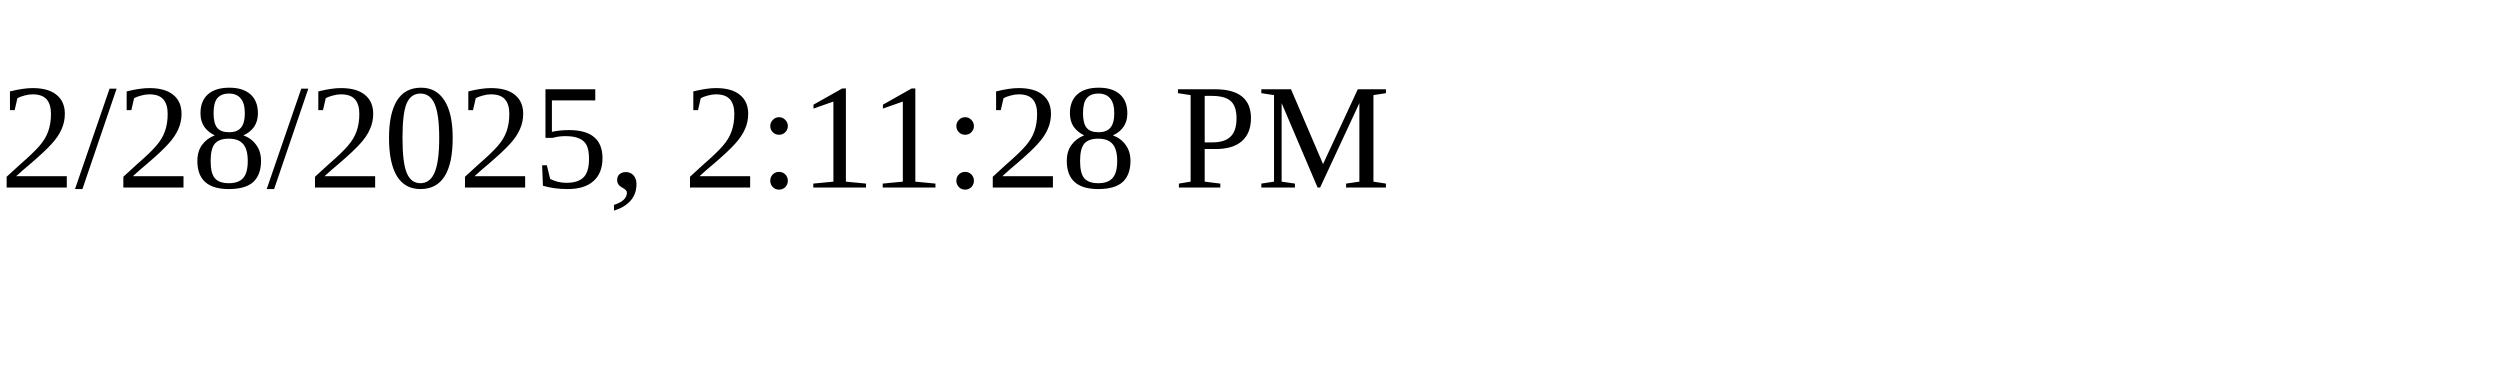
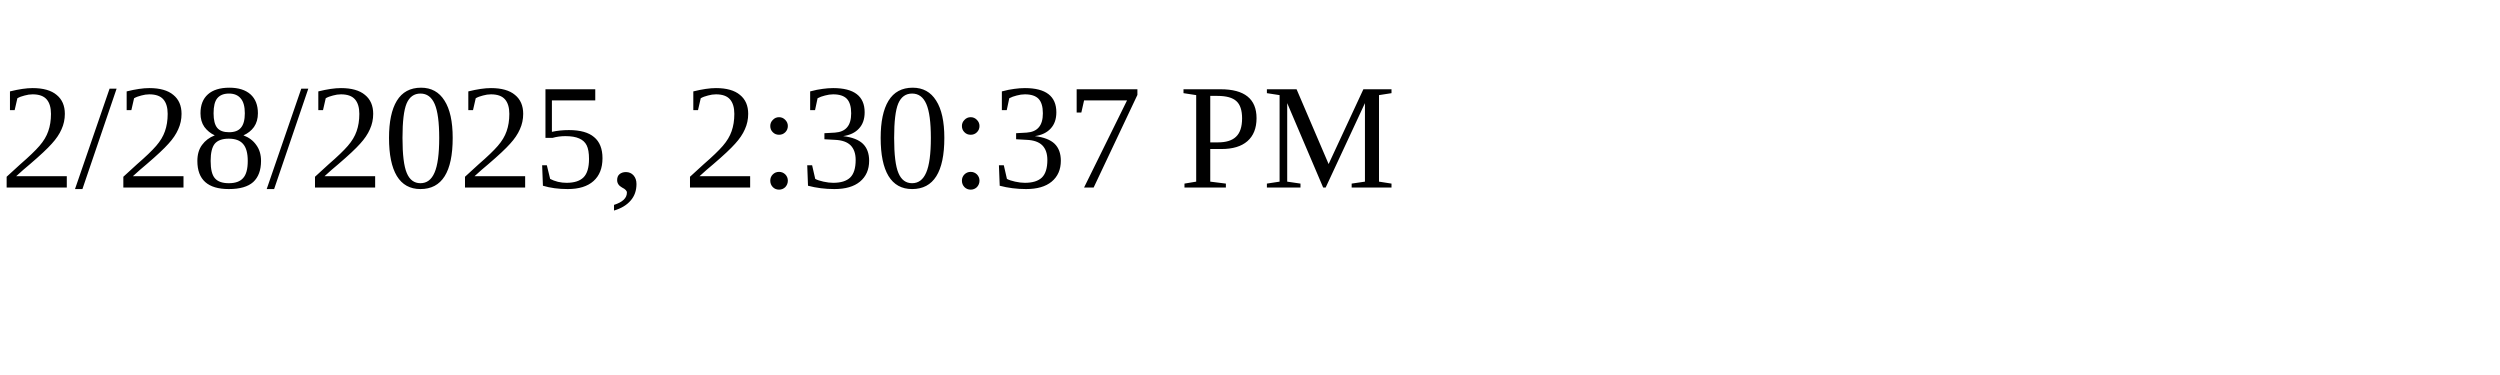
<svg xmlns="http://www.w3.org/2000/svg" height="30" width="200">
-   <text x="0" y="15">2/28/2025, 2:11:28 PM</text>
+   <text x="0" y="15">2/28/2025, 2:30:37 PM</text>
</svg>
